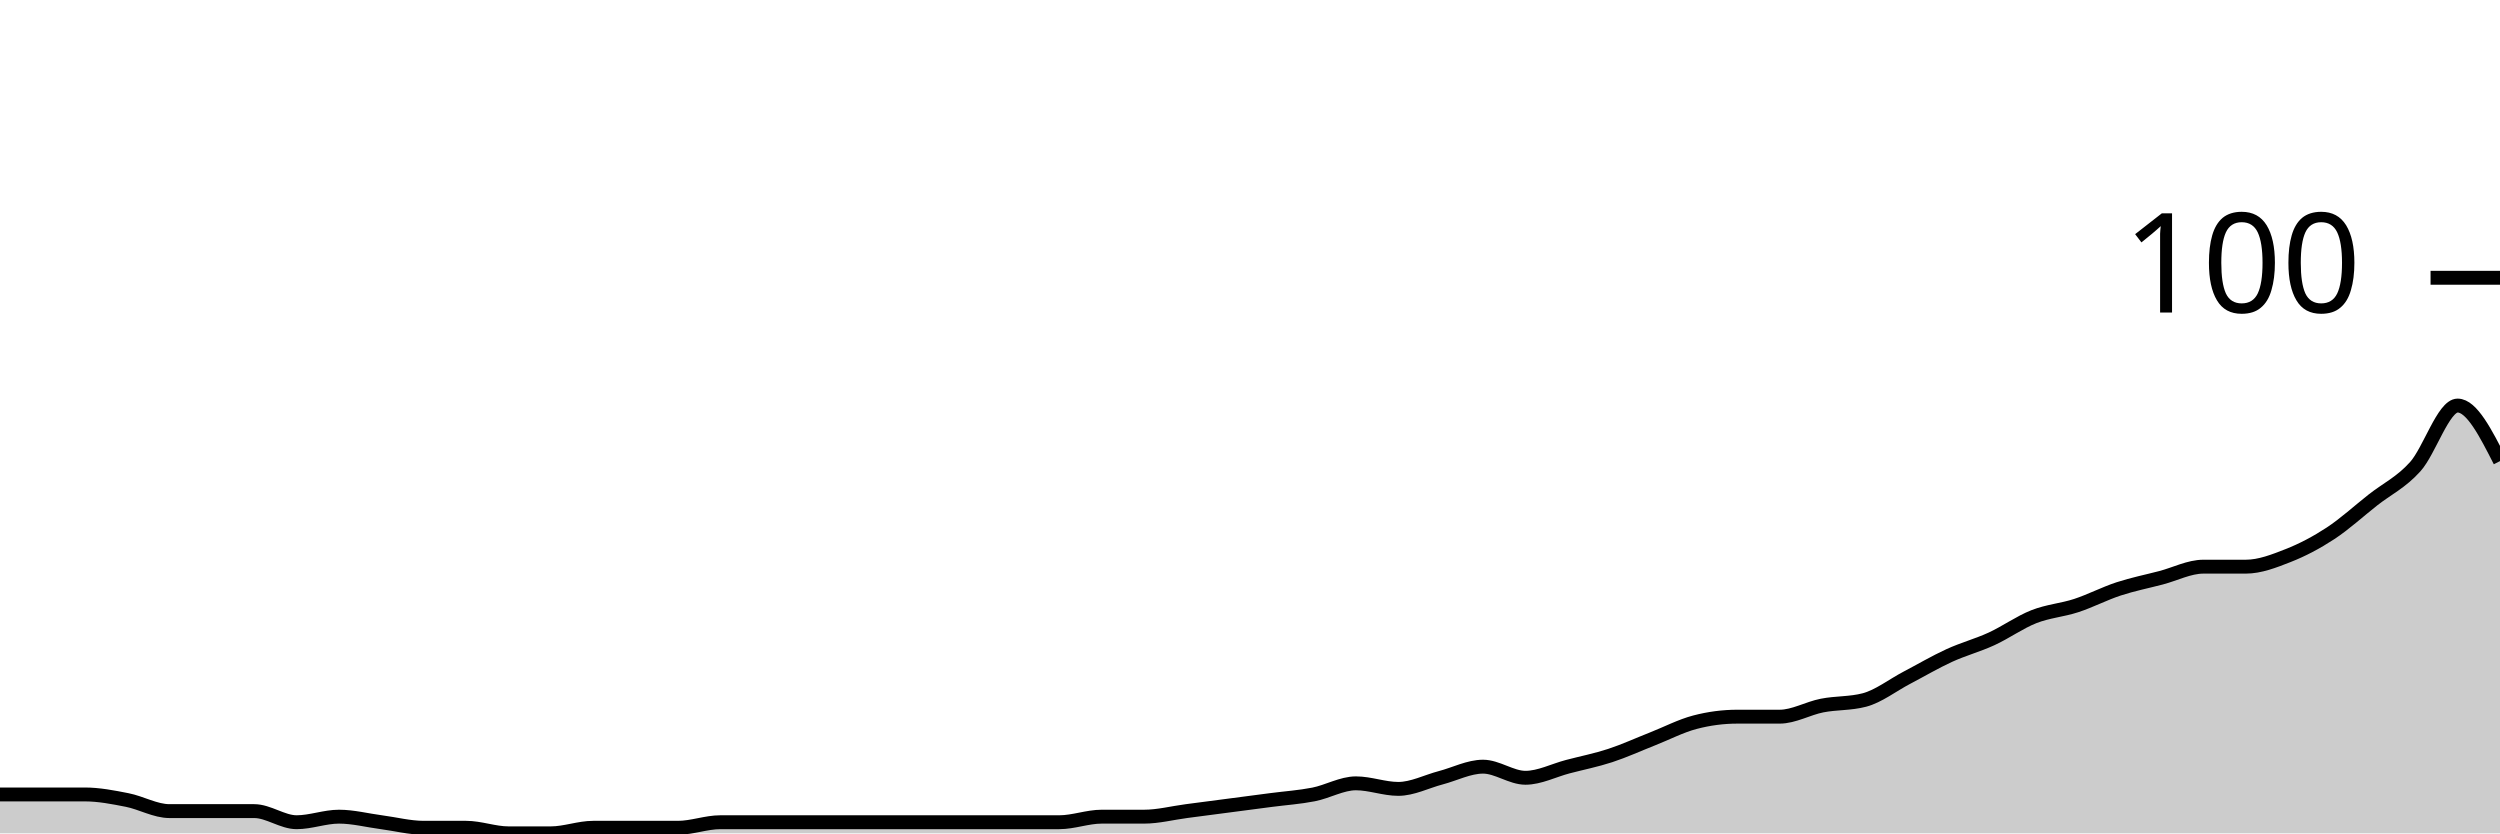
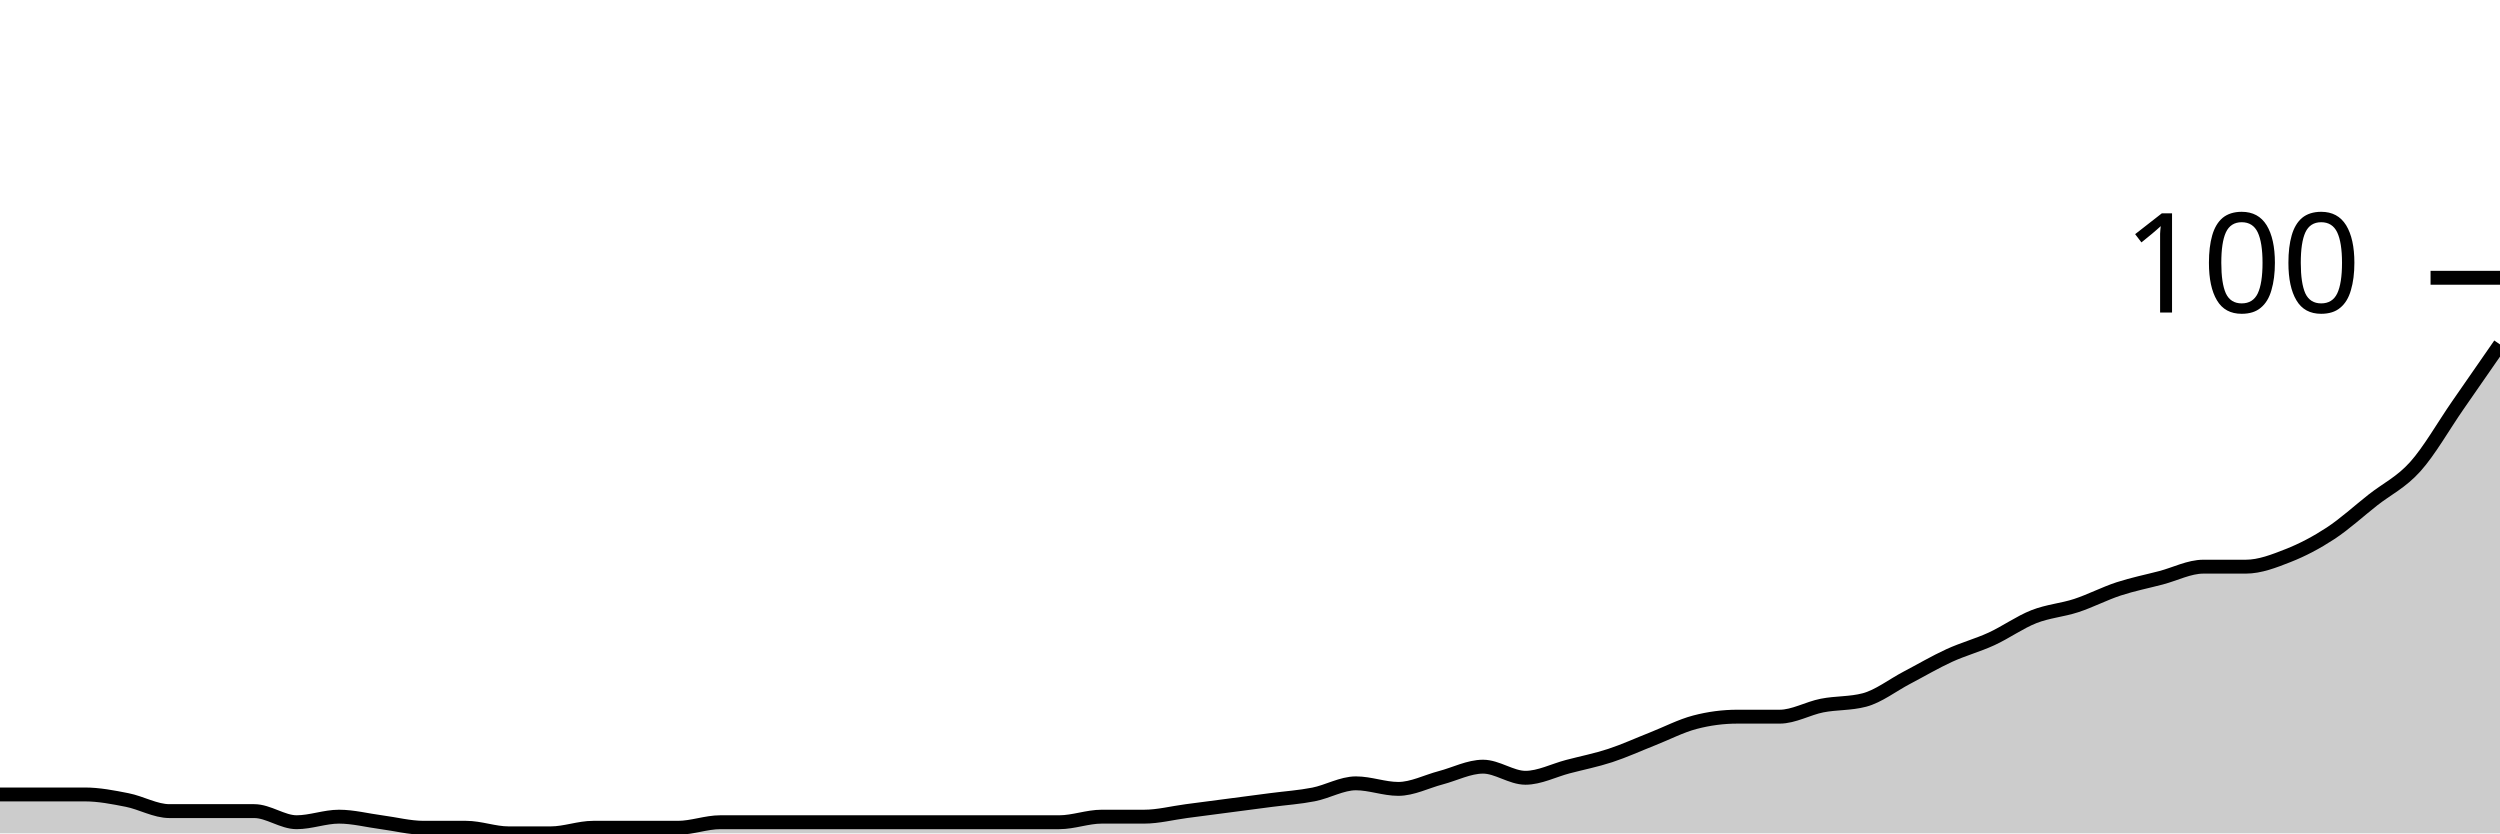
<svg xmlns="http://www.w3.org/2000/svg" viewBox="0 0 180 60">
  <g transform="translate(0,20)">
-     <path class="area" fill="rgba(0, 0, 0, 0.2)" d="M0,37.2C1.017,37.2,2.034,37.2,3.051,37.2C4.068,37.2,5.085,37.2,6.102,37.2C7.119,37.2,8.136,37.4,9.153,37.6C10.169,37.8,11.186,38.4,12.203,38.4C13.22,38.4,14.237,38.4,15.254,38.4C16.271,38.4,17.288,38.4,18.305,38.4C19.322,38.4,20.339,39.2,21.356,39.2C22.373,39.2,23.39,38.8,24.407,38.8C25.424,38.8,26.441,39.067,27.458,39.2C28.475,39.333,29.492,39.6,30.508,39.6C31.525,39.6,32.542,39.6,33.559,39.6C34.576,39.6,35.593,40,36.61,40C37.627,40,38.644,40,39.661,40C40.678,40,41.695,39.6,42.712,39.6C43.729,39.6,44.746,39.6,45.763,39.6C46.78,39.6,47.797,39.6,48.814,39.6C49.831,39.6,50.847,39.2,51.864,39.2C52.881,39.2,53.898,39.2,54.915,39.2C55.932,39.2,56.949,39.2,57.966,39.2C58.983,39.2,60,39.2,61.017,39.2C62.034,39.2,63.051,39.2,64.068,39.2C65.085,39.2,66.102,39.2,67.119,39.2C68.136,39.2,69.153,39.2,70.169,39.2C71.186,39.2,72.203,39.2,73.22,39.2C74.237,39.2,75.254,39.2,76.271,39.2C77.288,39.2,78.305,38.8,79.322,38.8C80.339,38.8,81.356,38.8,82.373,38.8C83.39,38.8,84.407,38.533,85.424,38.4C86.441,38.267,87.458,38.133,88.475,38C89.492,37.867,90.508,37.733,91.525,37.6C92.542,37.467,93.559,37.4,94.576,37.2C95.593,37,96.61,36.4,97.627,36.4C98.644,36.4,99.661,36.8,100.678,36.8C101.695,36.8,102.712,36.267,103.729,36C104.746,35.733,105.763,35.2,106.78,35.2C107.797,35.2,108.814,36,109.831,36C110.847,36,111.864,35.467,112.881,35.2C113.898,34.933,114.915,34.733,115.932,34.4C116.949,34.067,117.966,33.6,118.983,33.2C120,32.8,121.017,32.267,122.034,32C123.051,31.733,124.068,31.6,125.085,31.6C126.102,31.6,127.119,31.6,128.136,31.6C129.153,31.6,130.169,31,131.186,30.8C132.203,30.6,133.22,30.667,134.237,30.4C135.254,30.133,136.271,29.333,137.288,28.8C138.305,28.267,139.322,27.667,140.339,27.2C141.356,26.733,142.373,26.467,143.39,26C144.407,25.533,145.424,24.8,146.441,24.4C147.458,24,148.475,23.933,149.492,23.6C150.508,23.267,151.525,22.733,152.542,22.4C153.559,22.067,154.576,21.867,155.593,21.6C156.61,21.333,157.627,20.8,158.644,20.8C159.661,20.8,160.678,20.8,161.695,20.8C162.712,20.8,163.729,20.4,164.746,20C165.763,19.6,166.78,19.067,167.797,18.4C168.814,17.733,169.831,16.8,170.847,16C171.864,15.2,172.881,14.733,173.898,13.6C174.915,12.467,175.932,9.2,176.949,9.2C177.966,9.2,178.983,11.2,180,13.2L180,40C178.983,40,177.966,40,176.949,40C175.932,40,174.915,40,173.898,40C172.881,40,171.864,40,170.847,40C169.831,40,168.814,40,167.797,40C166.78,40,165.763,40,164.746,40C163.729,40,162.712,40,161.695,40C160.678,40,159.661,40,158.644,40C157.627,40,156.61,40,155.593,40C154.576,40,153.559,40,152.542,40C151.525,40,150.508,40,149.492,40C148.475,40,147.458,40,146.441,40C145.424,40,144.407,40,143.39,40C142.373,40,141.356,40,140.339,40C139.322,40,138.305,40,137.288,40C136.271,40,135.254,40,134.237,40C133.22,40,132.203,40,131.186,40C130.169,40,129.153,40,128.136,40C127.119,40,126.102,40,125.085,40C124.068,40,123.051,40,122.034,40C121.017,40,120,40,118.983,40C117.966,40,116.949,40,115.932,40C114.915,40,113.898,40,112.881,40C111.864,40,110.847,40,109.831,40C108.814,40,107.797,40,106.78,40C105.763,40,104.746,40,103.729,40C102.712,40,101.695,40,100.678,40C99.661,40,98.644,40,97.627,40C96.61,40,95.593,40,94.576,40C93.559,40,92.542,40,91.525,40C90.508,40,89.492,40,88.475,40C87.458,40,86.441,40,85.424,40C84.407,40,83.39,40,82.373,40C81.356,40,80.339,40,79.322,40C78.305,40,77.288,40,76.271,40C75.254,40,74.237,40,73.22,40C72.203,40,71.186,40,70.169,40C69.153,40,68.136,40,67.119,40C66.102,40,65.085,40,64.068,40C63.051,40,62.034,40,61.017,40C60,40,58.983,40,57.966,40C56.949,40,55.932,40,54.915,40C53.898,40,52.881,40,51.864,40C50.847,40,49.831,40,48.814,40C47.797,40,46.78,40,45.763,40C44.746,40,43.729,40,42.712,40C41.695,40,40.678,40,39.661,40C38.644,40,37.627,40,36.61,40C35.593,40,34.576,40,33.559,40C32.542,40,31.525,40,30.508,40C29.492,40,28.475,40,27.458,40C26.441,40,25.424,40,24.407,40C23.39,40,22.373,40,21.356,40C20.339,40,19.322,40,18.305,40C17.288,40,16.271,40,15.254,40C14.237,40,13.22,40,12.203,40C11.186,40,10.169,40,9.153,40C8.136,40,7.119,40,6.102,40C5.085,40,4.068,40,3.051,40C2.034,40,1.017,40,0,40Z" />
-     <path class="line" stroke="black" fill="none" d="M0,37.2C1.017,37.2,2.034,37.2,3.051,37.2C4.068,37.2,5.085,37.2,6.102,37.2C7.119,37.2,8.136,37.4,9.153,37.6C10.169,37.8,11.186,38.4,12.203,38.4C13.22,38.4,14.237,38.4,15.254,38.4C16.271,38.4,17.288,38.4,18.305,38.4C19.322,38.4,20.339,39.2,21.356,39.2C22.373,39.2,23.39,38.8,24.407,38.8C25.424,38.8,26.441,39.067,27.458,39.2C28.475,39.333,29.492,39.6,30.508,39.6C31.525,39.6,32.542,39.6,33.559,39.6C34.576,39.6,35.593,40,36.61,40C37.627,40,38.644,40,39.661,40C40.678,40,41.695,39.6,42.712,39.6C43.729,39.6,44.746,39.6,45.763,39.6C46.78,39.6,47.797,39.6,48.814,39.6C49.831,39.6,50.847,39.2,51.864,39.2C52.881,39.2,53.898,39.2,54.915,39.2C55.932,39.2,56.949,39.2,57.966,39.2C58.983,39.2,60,39.2,61.017,39.2C62.034,39.2,63.051,39.2,64.068,39.2C65.085,39.2,66.102,39.2,67.119,39.2C68.136,39.2,69.153,39.2,70.169,39.2C71.186,39.2,72.203,39.2,73.22,39.2C74.237,39.2,75.254,39.2,76.271,39.2C77.288,39.2,78.305,38.8,79.322,38.8C80.339,38.8,81.356,38.8,82.373,38.8C83.39,38.8,84.407,38.533,85.424,38.4C86.441,38.267,87.458,38.133,88.475,38C89.492,37.867,90.508,37.733,91.525,37.6C92.542,37.467,93.559,37.4,94.576,37.2C95.593,37,96.61,36.4,97.627,36.4C98.644,36.4,99.661,36.8,100.678,36.8C101.695,36.8,102.712,36.267,103.729,36C104.746,35.733,105.763,35.2,106.78,35.2C107.797,35.2,108.814,36,109.831,36C110.847,36,111.864,35.467,112.881,35.2C113.898,34.933,114.915,34.733,115.932,34.4C116.949,34.067,117.966,33.6,118.983,33.2C120,32.8,121.017,32.267,122.034,32C123.051,31.733,124.068,31.6,125.085,31.6C126.102,31.6,127.119,31.6,128.136,31.6C129.153,31.6,130.169,31,131.186,30.8C132.203,30.6,133.22,30.667,134.237,30.4C135.254,30.133,136.271,29.333,137.288,28.8C138.305,28.267,139.322,27.667,140.339,27.2C141.356,26.733,142.373,26.467,143.39,26C144.407,25.533,145.424,24.8,146.441,24.4C147.458,24,148.475,23.933,149.492,23.6C150.508,23.267,151.525,22.733,152.542,22.4C153.559,22.067,154.576,21.867,155.593,21.6C156.61,21.333,157.627,20.8,158.644,20.8C159.661,20.8,160.678,20.8,161.695,20.8C162.712,20.8,163.729,20.4,164.746,20C165.763,19.6,166.78,19.067,167.797,18.4C168.814,17.733,169.831,16.8,170.847,16C171.864,15.2,172.881,14.733,173.898,13.6C174.915,12.467,175.932,9.2,176.949,9.2C177.966,9.2,178.983,11.2,180,13.2" />
+     <path class="area" fill="rgba(0, 0, 0, 0.2)" d="M0,37.2C1.017,37.2,2.034,37.2,3.051,37.2C4.068,37.2,5.085,37.2,6.102,37.2C7.119,37.2,8.136,37.4,9.153,37.6C10.169,37.8,11.186,38.4,12.203,38.4C13.22,38.4,14.237,38.4,15.254,38.4C16.271,38.4,17.288,38.4,18.305,38.4C19.322,38.4,20.339,39.2,21.356,39.2C22.373,39.2,23.39,38.8,24.407,38.8C25.424,38.8,26.441,39.067,27.458,39.2C28.475,39.333,29.492,39.6,30.508,39.6C31.525,39.6,32.542,39.6,33.559,39.6C34.576,39.6,35.593,40,36.61,40C37.627,40,38.644,40,39.661,40C40.678,40,41.695,39.6,42.712,39.6C43.729,39.6,44.746,39.6,45.763,39.6C46.78,39.6,47.797,39.6,48.814,39.6C49.831,39.6,50.847,39.2,51.864,39.2C52.881,39.2,53.898,39.2,54.915,39.2C55.932,39.2,56.949,39.2,57.966,39.2C58.983,39.2,60,39.2,61.017,39.2C62.034,39.2,63.051,39.2,64.068,39.2C65.085,39.2,66.102,39.2,67.119,39.2C68.136,39.2,69.153,39.2,70.169,39.2C71.186,39.2,72.203,39.2,73.22,39.2C74.237,39.2,75.254,39.2,76.271,39.2C77.288,39.2,78.305,38.8,79.322,38.8C80.339,38.8,81.356,38.8,82.373,38.8C83.39,38.8,84.407,38.533,85.424,38.4C86.441,38.267,87.458,38.133,88.475,38C89.492,37.867,90.508,37.733,91.525,37.6C92.542,37.467,93.559,37.4,94.576,37.2C95.593,37,96.61,36.4,97.627,36.4C98.644,36.4,99.661,36.8,100.678,36.8C101.695,36.8,102.712,36.267,103.729,36C104.746,35.733,105.763,35.2,106.78,35.2C107.797,35.2,108.814,36,109.831,36C110.847,36,111.864,35.467,112.881,35.2C113.898,34.933,114.915,34.733,115.932,34.4C116.949,34.067,117.966,33.6,118.983,33.2C120,32.8,121.017,32.267,122.034,32C123.051,31.733,124.068,31.6,125.085,31.6C126.102,31.6,127.119,31.6,128.136,31.6C129.153,31.6,130.169,31,131.186,30.8C132.203,30.6,133.22,30.667,134.237,30.4C135.254,30.133,136.271,29.333,137.288,28.8C138.305,28.267,139.322,27.667,140.339,27.2C141.356,26.733,142.373,26.467,143.39,26C144.407,25.533,145.424,24.8,146.441,24.4C147.458,24,148.475,23.933,149.492,23.6C150.508,23.267,151.525,22.733,152.542,22.4C153.559,22.067,154.576,21.867,155.593,21.6C156.61,21.333,157.627,20.8,158.644,20.8C159.661,20.8,160.678,20.8,161.695,20.8C162.712,20.8,163.729,20.4,164.746,20C165.763,19.6,166.78,19.067,167.797,18.4C168.814,17.733,169.831,16.8,170.847,16C171.864,15.2,172.881,14.733,173.898,13.6C174.915,12.467,175.932,10.667,176.949,9.2C177.966,7.733,178.983,6.267,180,4.8L180,40C178.983,40,177.966,40,176.949,40C175.932,40,174.915,40,173.898,40C172.881,40,171.864,40,170.847,40C169.831,40,168.814,40,167.797,40C166.78,40,165.763,40,164.746,40C163.729,40,162.712,40,161.695,40C160.678,40,159.661,40,158.644,40C157.627,40,156.61,40,155.593,40C154.576,40,153.559,40,152.542,40C151.525,40,150.508,40,149.492,40C148.475,40,147.458,40,146.441,40C145.424,40,144.407,40,143.39,40C142.373,40,141.356,40,140.339,40C139.322,40,138.305,40,137.288,40C136.271,40,135.254,40,134.237,40C133.22,40,132.203,40,131.186,40C130.169,40,129.153,40,128.136,40C127.119,40,126.102,40,125.085,40C124.068,40,123.051,40,122.034,40C121.017,40,120,40,118.983,40C117.966,40,116.949,40,115.932,40C114.915,40,113.898,40,112.881,40C111.864,40,110.847,40,109.831,40C108.814,40,107.797,40,106.78,40C105.763,40,104.746,40,103.729,40C102.712,40,101.695,40,100.678,40C99.661,40,98.644,40,97.627,40C96.61,40,95.593,40,94.576,40C93.559,40,92.542,40,91.525,40C90.508,40,89.492,40,88.475,40C87.458,40,86.441,40,85.424,40C84.407,40,83.39,40,82.373,40C81.356,40,80.339,40,79.322,40C78.305,40,77.288,40,76.271,40C75.254,40,74.237,40,73.22,40C72.203,40,71.186,40,70.169,40C69.153,40,68.136,40,67.119,40C66.102,40,65.085,40,64.068,40C63.051,40,62.034,40,61.017,40C60,40,58.983,40,57.966,40C56.949,40,55.932,40,54.915,40C53.898,40,52.881,40,51.864,40C50.847,40,49.831,40,48.814,40C47.797,40,46.78,40,45.763,40C44.746,40,43.729,40,42.712,40C41.695,40,40.678,40,39.661,40C38.644,40,37.627,40,36.61,40C35.593,40,34.576,40,33.559,40C32.542,40,31.525,40,30.508,40C29.492,40,28.475,40,27.458,40C26.441,40,25.424,40,24.407,40C23.39,40,22.373,40,21.356,40C20.339,40,19.322,40,18.305,40C17.288,40,16.271,40,15.254,40C14.237,40,13.22,40,12.203,40C11.186,40,10.169,40,9.153,40C8.136,40,7.119,40,6.102,40C5.085,40,4.068,40,3.051,40C2.034,40,1.017,40,0,40Z" />
+     <path class="line" stroke="black" fill="none" d="M0,37.2C1.017,37.2,2.034,37.2,3.051,37.2C4.068,37.2,5.085,37.2,6.102,37.2C7.119,37.2,8.136,37.4,9.153,37.6C10.169,37.8,11.186,38.4,12.203,38.4C13.22,38.4,14.237,38.4,15.254,38.4C16.271,38.4,17.288,38.4,18.305,38.4C19.322,38.4,20.339,39.2,21.356,39.2C22.373,39.2,23.39,38.8,24.407,38.8C25.424,38.8,26.441,39.067,27.458,39.2C28.475,39.333,29.492,39.6,30.508,39.6C31.525,39.6,32.542,39.6,33.559,39.6C34.576,39.6,35.593,40,36.61,40C37.627,40,38.644,40,39.661,40C40.678,40,41.695,39.6,42.712,39.6C43.729,39.6,44.746,39.6,45.763,39.6C46.78,39.6,47.797,39.6,48.814,39.6C49.831,39.6,50.847,39.2,51.864,39.2C52.881,39.2,53.898,39.2,54.915,39.2C55.932,39.2,56.949,39.2,57.966,39.2C58.983,39.2,60,39.2,61.017,39.2C62.034,39.2,63.051,39.2,64.068,39.2C65.085,39.2,66.102,39.2,67.119,39.2C68.136,39.2,69.153,39.2,70.169,39.2C71.186,39.2,72.203,39.2,73.22,39.2C74.237,39.2,75.254,39.2,76.271,39.2C77.288,39.2,78.305,38.8,79.322,38.8C80.339,38.8,81.356,38.8,82.373,38.8C83.39,38.8,84.407,38.533,85.424,38.4C86.441,38.267,87.458,38.133,88.475,38C89.492,37.867,90.508,37.733,91.525,37.6C92.542,37.467,93.559,37.4,94.576,37.2C95.593,37,96.61,36.4,97.627,36.4C98.644,36.4,99.661,36.8,100.678,36.8C101.695,36.8,102.712,36.267,103.729,36C104.746,35.733,105.763,35.2,106.78,35.2C107.797,35.2,108.814,36,109.831,36C110.847,36,111.864,35.467,112.881,35.2C113.898,34.933,114.915,34.733,115.932,34.4C116.949,34.067,117.966,33.6,118.983,33.2C120,32.8,121.017,32.267,122.034,32C123.051,31.733,124.068,31.6,125.085,31.6C126.102,31.6,127.119,31.6,128.136,31.6C129.153,31.6,130.169,31,131.186,30.8C132.203,30.6,133.22,30.667,134.237,30.4C135.254,30.133,136.271,29.333,137.288,28.8C138.305,28.267,139.322,27.667,140.339,27.2C141.356,26.733,142.373,26.467,143.39,26C144.407,25.533,145.424,24.8,146.441,24.4C147.458,24,148.475,23.933,149.492,23.6C150.508,23.267,151.525,22.733,152.542,22.4C153.559,22.067,154.576,21.867,155.593,21.6C156.61,21.333,157.627,20.8,158.644,20.8C159.661,20.8,160.678,20.8,161.695,20.8C162.712,20.8,163.729,20.4,164.746,20C165.763,19.6,166.78,19.067,167.797,18.4C168.814,17.733,169.831,16.8,170.847,16C171.864,15.2,172.881,14.733,173.898,13.6C174.915,12.467,175.932,10.667,176.949,9.2C177.966,7.733,178.983,6.267,180,4.8" />
    <path class="axis-ceiling" stroke-width="1" stroke="black" fill="none" d="M175,0L180,0" />
    <text class="axis-ceiling-label" font-family="sans-serif" text-anchor="end" font-size="10px" x="170" y="2.5">100</text>
  </g>
</svg>
